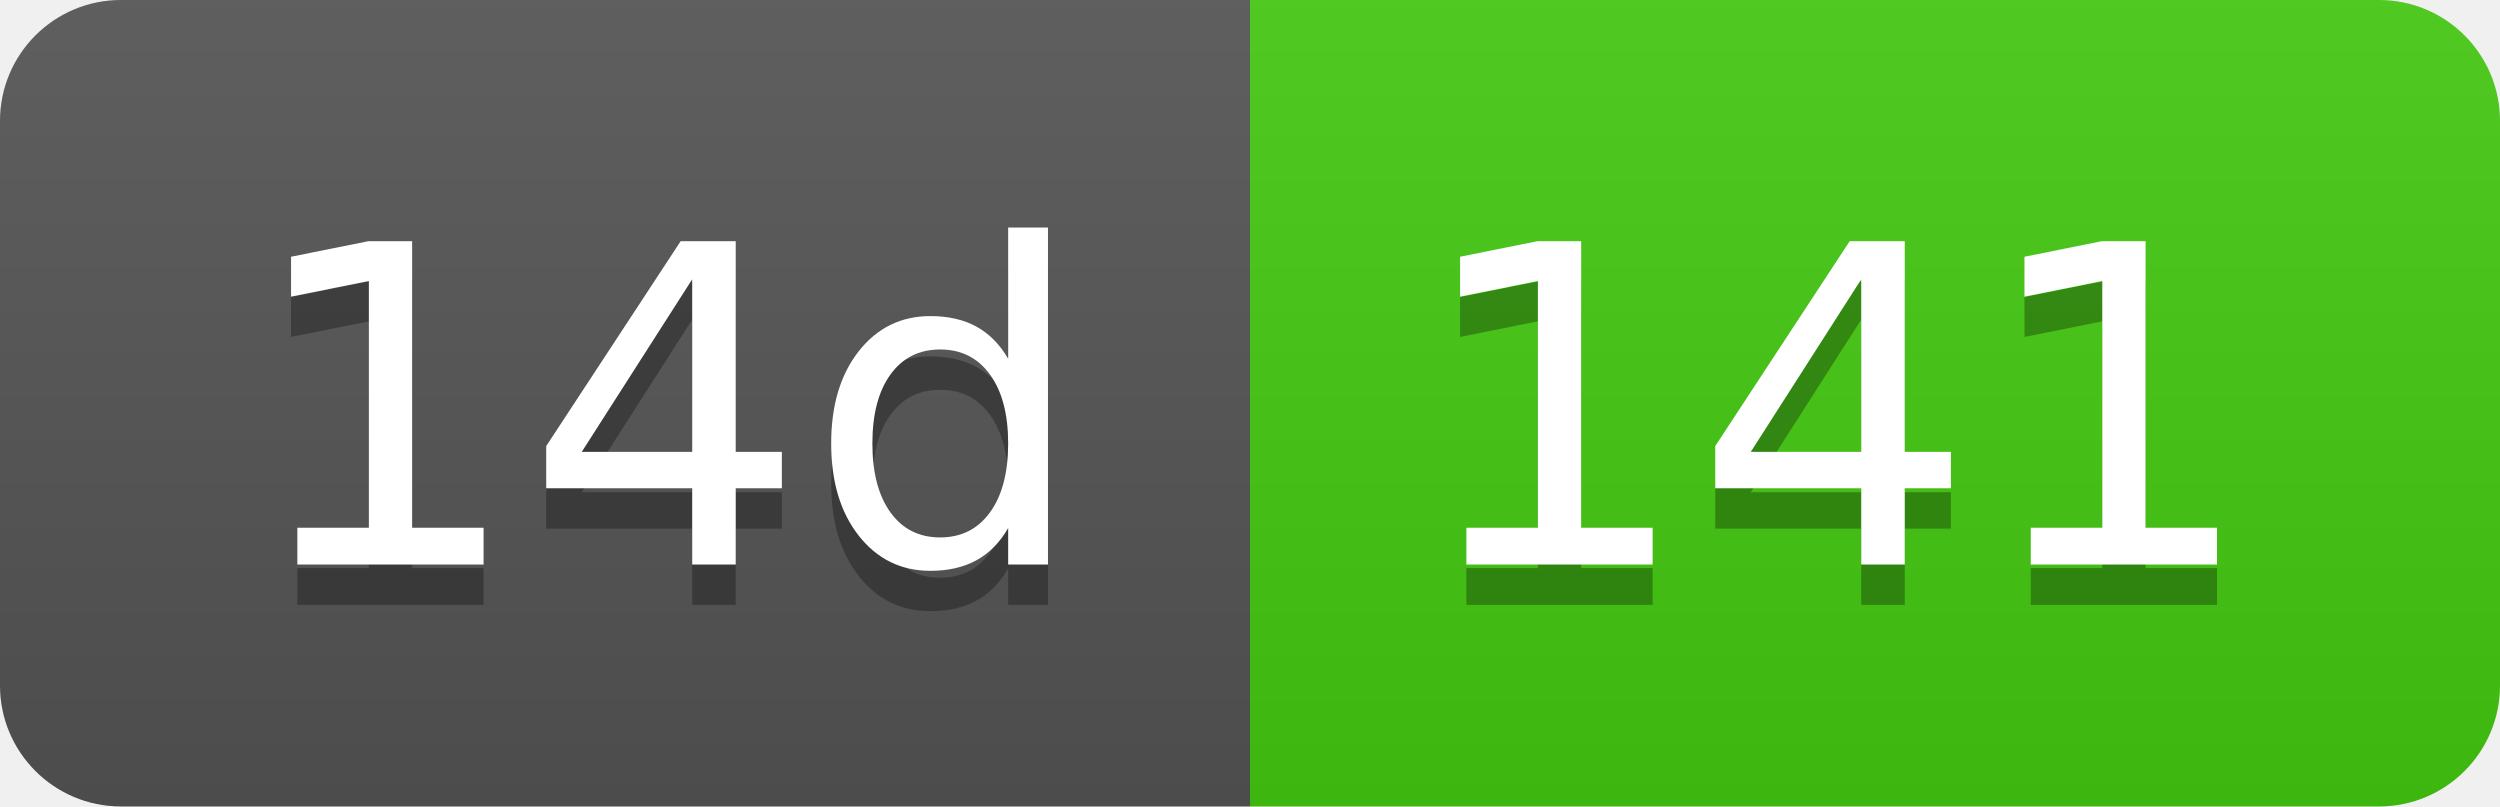
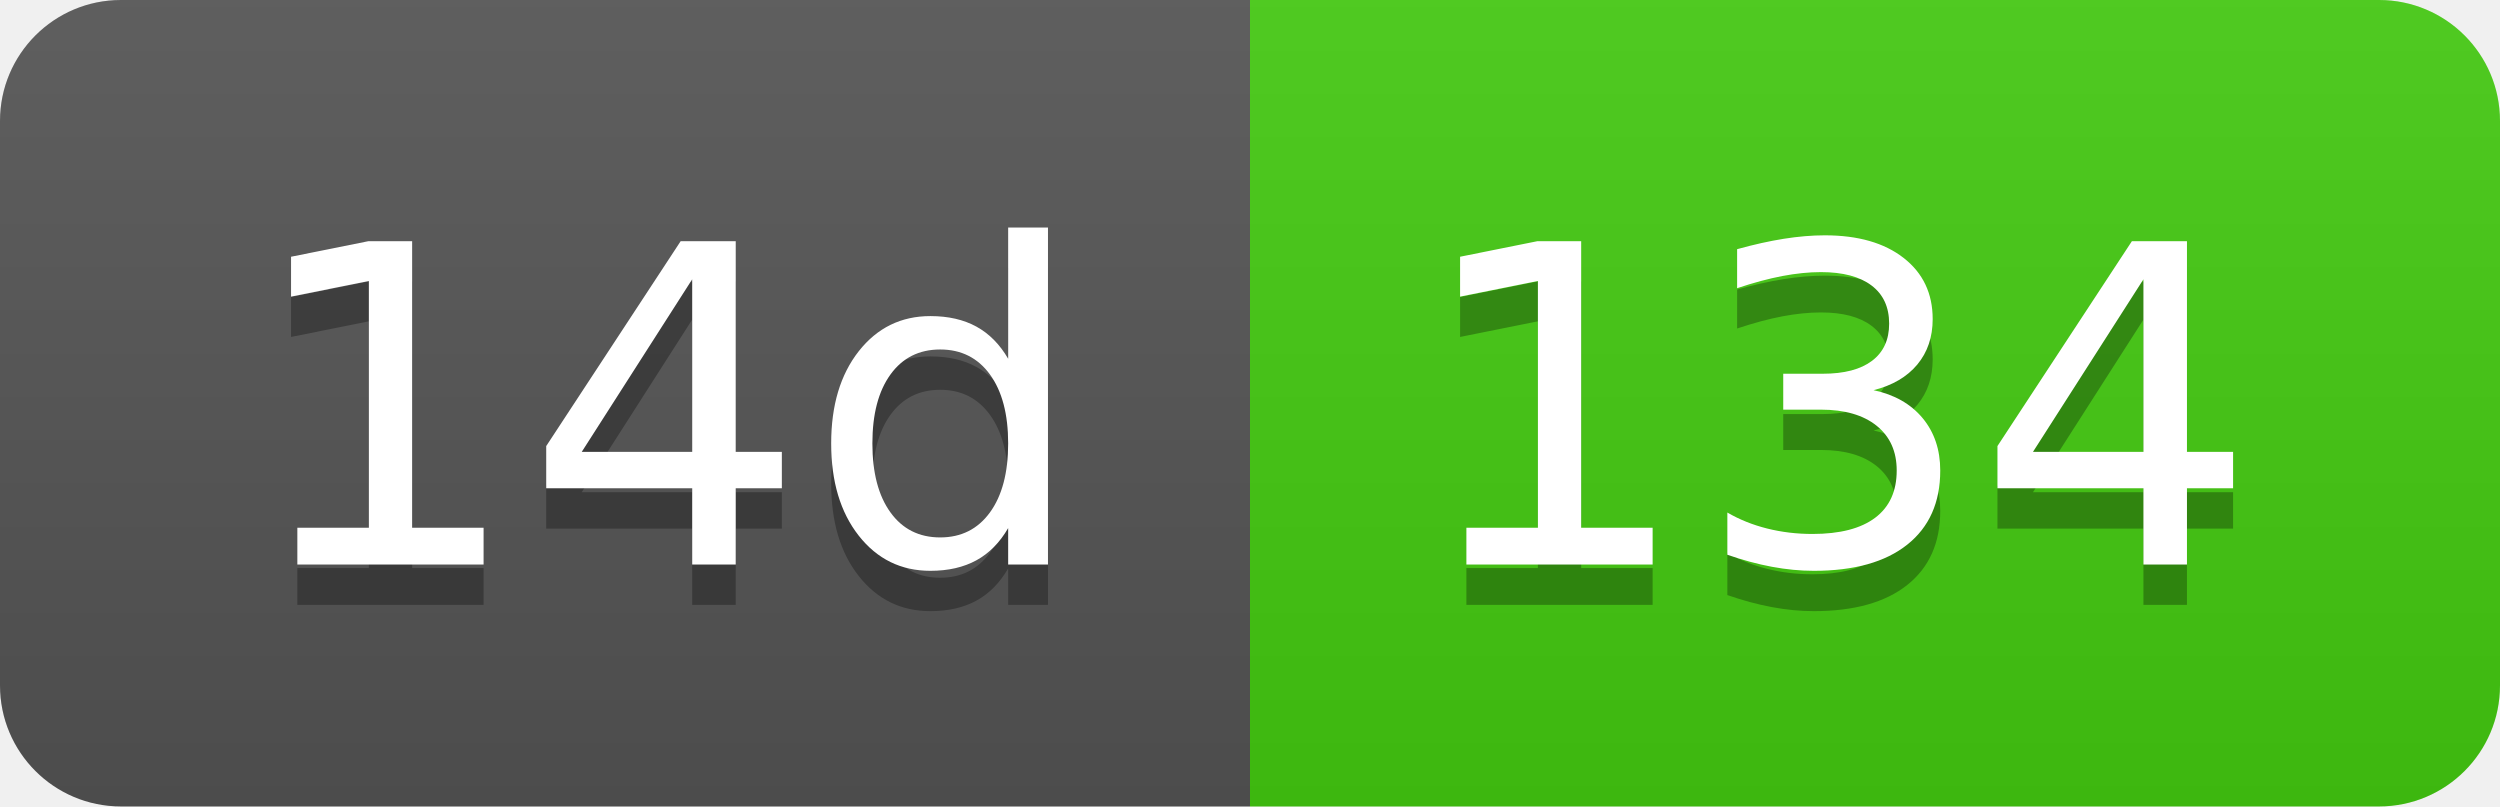
- <svg xmlns="http://www.w3.org/2000/svg" width="62" height="20" role="img" aria-label="14d: 141">
+ <svg xmlns="http://www.w3.org/2000/svg" width="62" height="20" role="img" aria-label="14d: 134">
  <linearGradient id="s" x2="0" y2="100%">
    <stop offset="0" stop-color="#bbb" stop-opacity=".1" />
    <stop offset="1" stop-opacity=".1" />
  </linearGradient>
  <clipPath id="r">
    <rect width="62" height="20" rx="3" fill="#fff" />
  </clipPath>
  <g clip-path="url(#r)">
    <rect width="31" height="20" fill="#555" />
    <rect x="31" width="31" height="20" fill="#4c1" />
    <rect width="62" height="20" fill="url(#s)" />
  </g>
  <g fill="#fff" text-anchor="middle" font-family="Verdana,Geneva,DejaVu Sans,sans-serif" text-rendering="geometricPrecision" font-size="110">
    <text aria-hidden="true" x="165" y="150" fill="#010101" fill-opacity=".3" transform="scale(.1)" textLength="210">14d</text>
    <text x="165" y="140" transform="scale(.1)" fill="#fff" textLength="210">14d</text>
-     <text aria-hidden="true" x="455" y="150" fill="#010101" fill-opacity=".3" transform="scale(.1)" textLength="210">141</text>
-     <text x="455" y="140" transform="scale(.1)" fill="#fff" textLength="210">141</text>
+     <text aria-hidden="true" x="455" y="150" fill="#010101" fill-opacity=".3" transform="scale(.1)" textLength="210">134</text>
+     <text x="455" y="140" transform="scale(.1)" fill="#fff" textLength="210">134</text>
  </g>
</svg>
